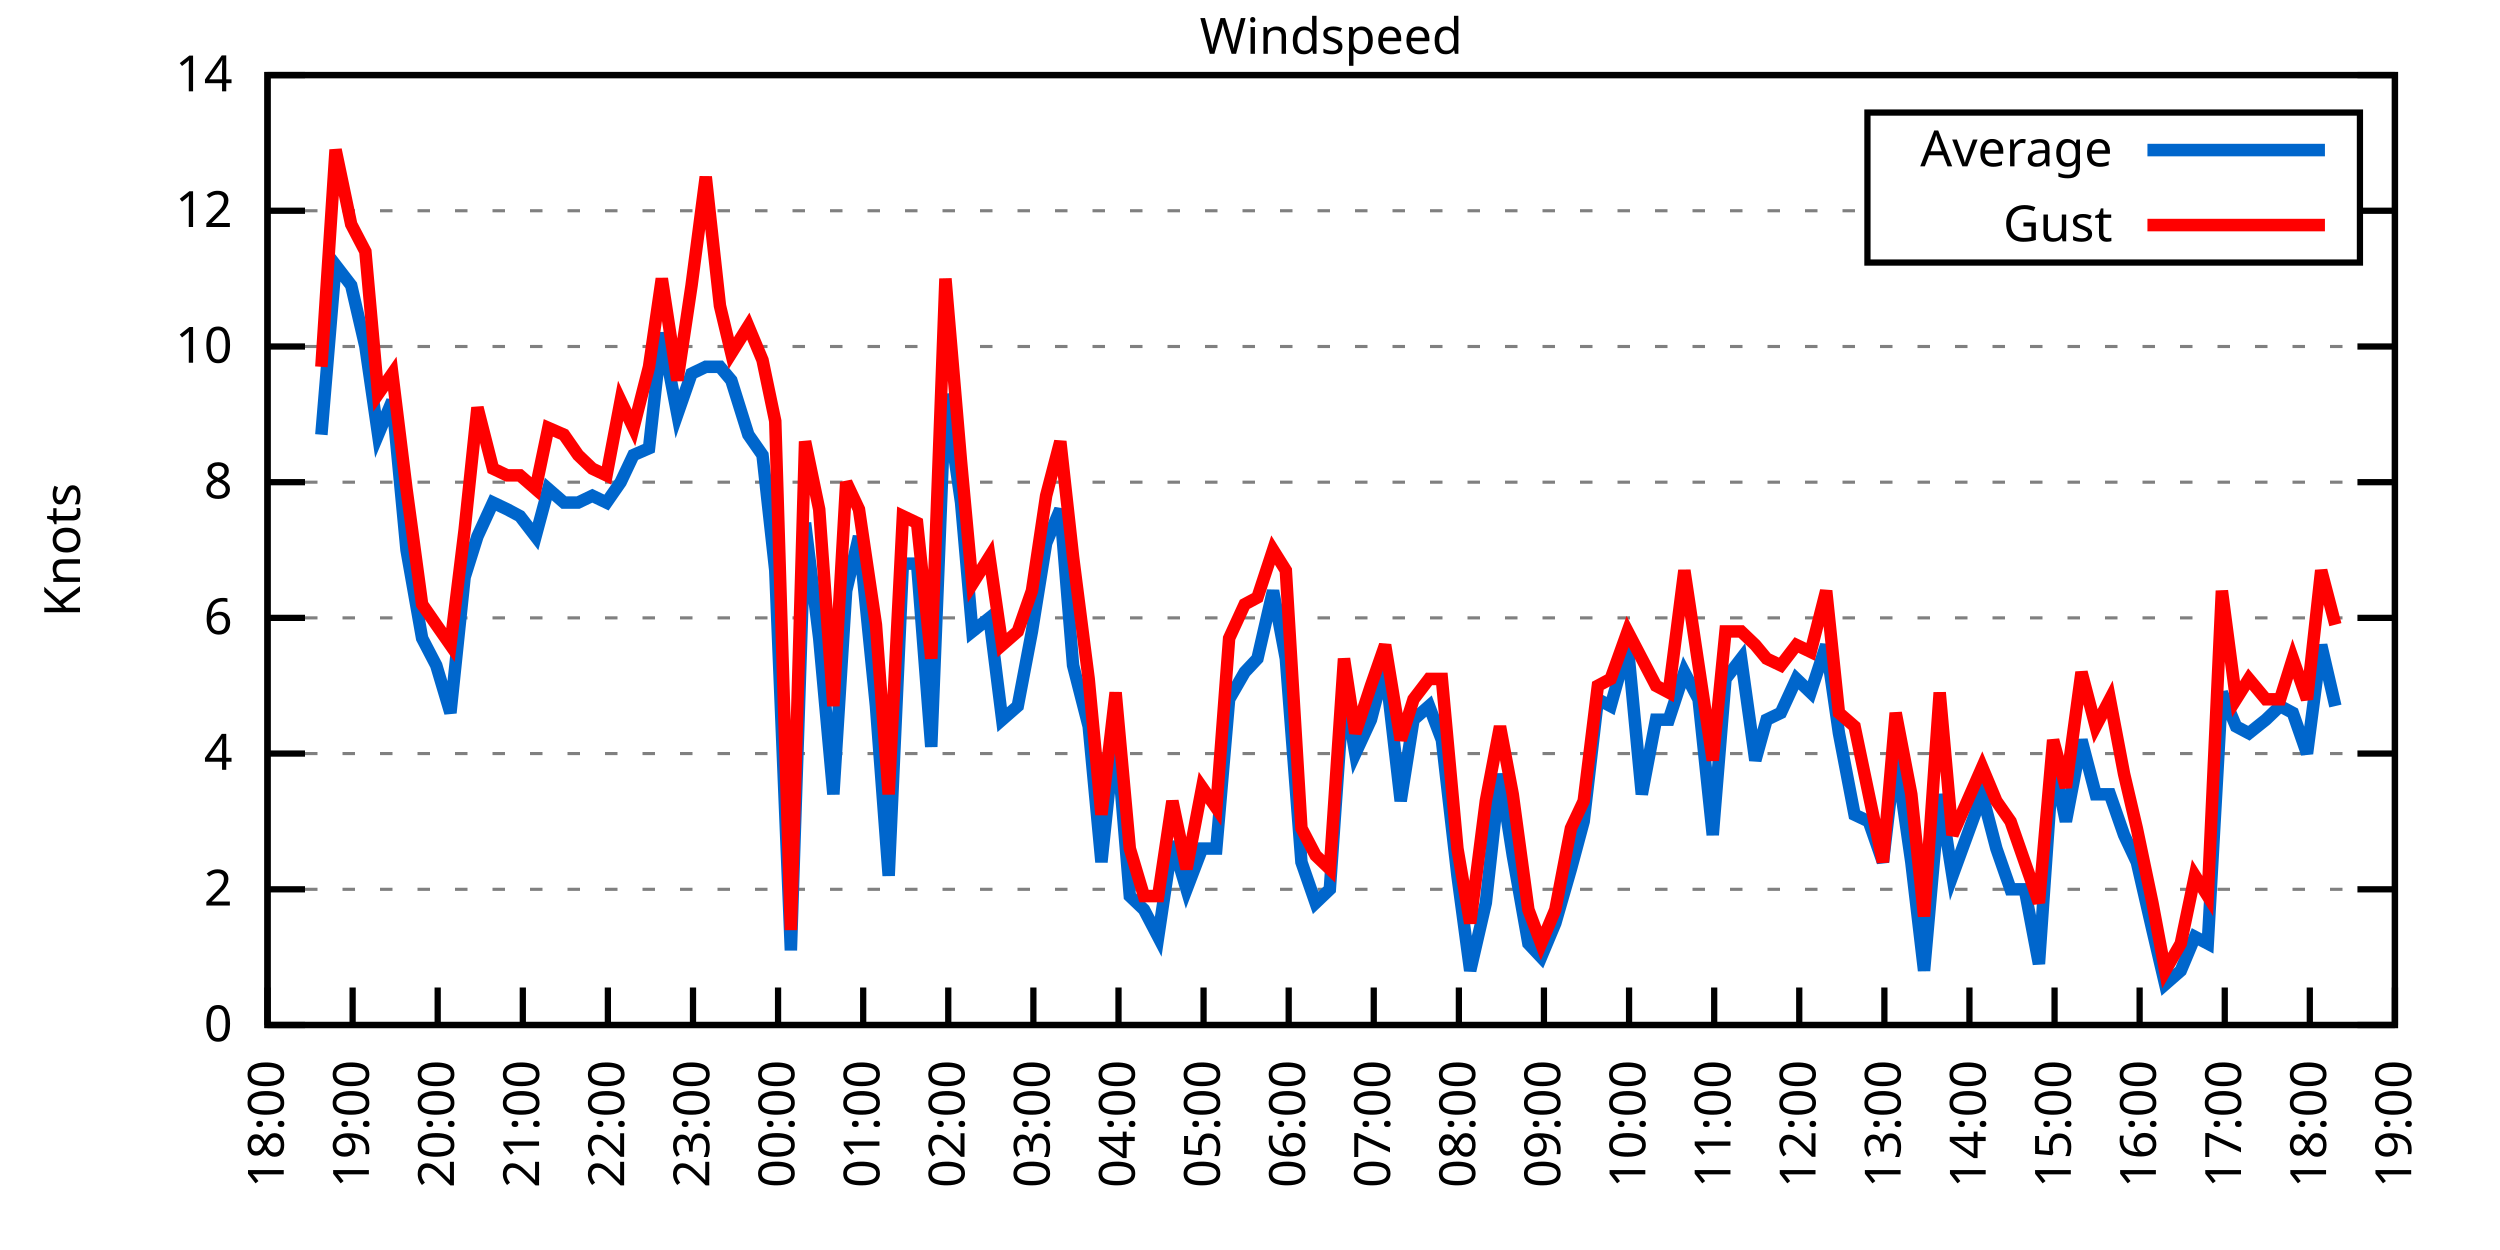
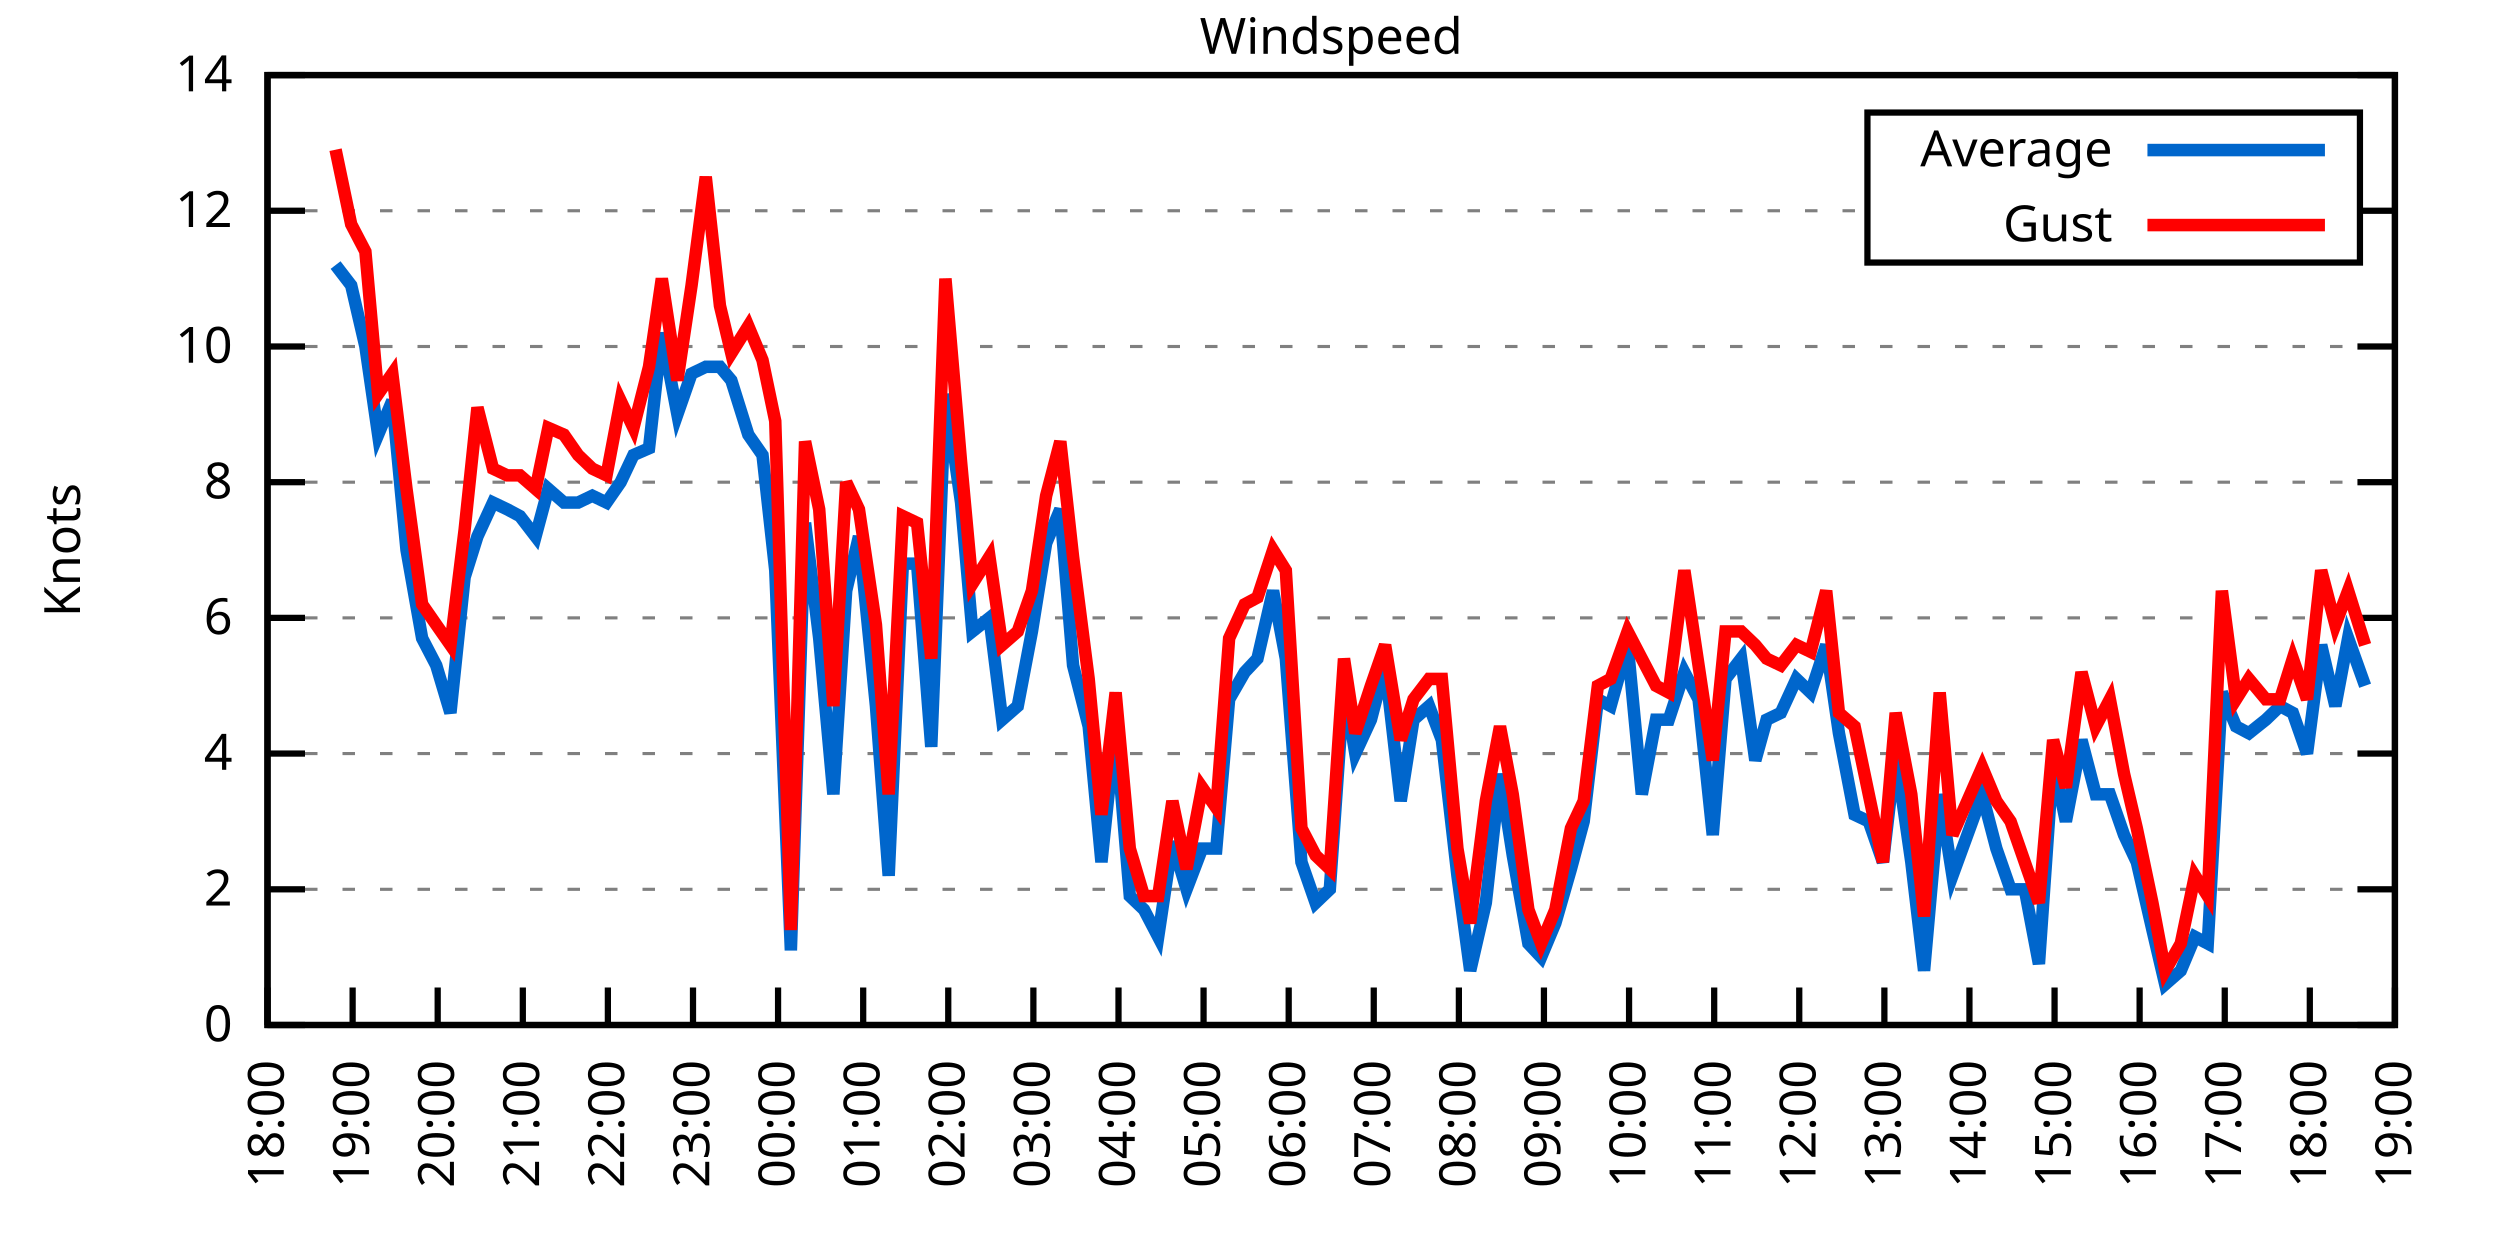
<svg xmlns="http://www.w3.org/2000/svg" xmlns:xlink="http://www.w3.org/1999/xlink" width="400" height="200" viewBox="0 0 400 200">
  <g id="gnuplot_canvas">
    <rect x="0" y="0" width="400" height="200" fill="none" />
    <defs>
      <circle id="gpDot" r="0.5" stroke-width="0.5" stroke="currentColor" />
      <path id="gpPt0" stroke-width="0.333" stroke="currentColor" d="M-1,0 h2 M0,-1 v2" />
      <path id="gpPt1" stroke-width="0.333" stroke="currentColor" d="M-1,-1 L1,1 M1,-1 L-1,1" />
      <path id="gpPt2" stroke-width="0.333" stroke="currentColor" d="M-1,0 L1,0 M0,-1 L0,1 M-1,-1 L1,1 M-1,1 L1,-1" />
      <rect id="gpPt3" stroke-width="0.333" stroke="currentColor" x="-1" y="-1" width="2" height="2" />
      <rect id="gpPt4" stroke-width="0.333" stroke="currentColor" fill="currentColor" x="-1" y="-1" width="2" height="2" />
      <circle id="gpPt5" stroke-width="0.333" stroke="currentColor" cx="0" cy="0" r="1" />
      <use xlink:href="#gpPt5" id="gpPt6" fill="currentColor" stroke="none" />
      <path id="gpPt7" stroke-width="0.333" stroke="currentColor" d="M0,-1.33 L-1.33,0.67 L1.33,0.67 z" />
      <use xlink:href="#gpPt7" id="gpPt8" fill="currentColor" stroke="none" />
      <use xlink:href="#gpPt7" id="gpPt9" stroke="currentColor" transform="rotate(180)" />
      <use xlink:href="#gpPt9" id="gpPt10" fill="currentColor" stroke="none" />
      <use xlink:href="#gpPt3" id="gpPt11" stroke="currentColor" transform="rotate(45)" />
      <use xlink:href="#gpPt11" id="gpPt12" fill="currentColor" stroke="none" />
      <path id="gpPt13" stroke-width="0.333" stroke="currentColor" d="M0,1.330 L1.265,0.411 L0.782,-1.067 L-0.782,-1.076 L-1.265,0.411 z" />
      <use xlink:href="#gpPt13" id="gpPt14" fill="currentColor" stroke="none" />
      <filter id="textbox" filterUnits="objectBoundingBox" x="0" y="0" height="1" width="1">
        <feFlood flood-color="white" flood-opacity="1" result="bgnd" />
        <feComposite in="SourceGraphic" in2="bgnd" operator="atop" />
      </filter>
      <filter id="greybox" filterUnits="objectBoundingBox" x="0" y="0" height="1" width="1">
        <feFlood flood-color="lightgrey" flood-opacity="1" result="grey" />
        <feComposite in="SourceGraphic" in2="grey" operator="atop" />
      </filter>
    </defs>
    <g fill="none" color="white" stroke="currentColor" stroke-width="1.00" stroke-linecap="butt" stroke-linejoin="miter">
</g>
    <g fill="none" color="black" stroke="currentColor" stroke-width="1.00" stroke-linecap="butt" stroke-linejoin="miter">
      <g stroke="none" shape-rendering="crispEdges">
        <polygon fill="rgb(255, 255, 255)" points="42.80,164.00 383.18,164.00 383.18,12.02 42.80,12.02 " />
      </g>
    </g>
    <g fill="none" color="black" stroke="currentColor" stroke-width="1.00" stroke-linecap="butt" stroke-linejoin="miter">
</g>
    <g fill="none" color="black" stroke="black" stroke-width="0.50" stroke-linecap="butt" stroke-linejoin="miter">
</g>
    <g fill="none" color="gray" stroke="currentColor" stroke-width="0.50" stroke-linecap="butt" stroke-linejoin="miter">
      <path stroke="gray" stroke-dasharray="2,4" class="gridline" d="M42.80,164.00 L383.19,164.00  " />
    </g>
    <g fill="none" color="gray" stroke="gray" stroke-width="1.00" stroke-linecap="butt" stroke-linejoin="miter">
</g>
    <g fill="none" color="black" stroke="currentColor" stroke-width="1.00" stroke-linecap="butt" stroke-linejoin="miter">
      <path stroke="black" d="M42.80,164.00 L48.80,164.00 M383.19,164.00 L377.19,164.00  " />
      <g transform="translate(37.20,166.60)" stroke="none" fill="black" font-family="Sans" font-size="8.00" text-anchor="end">
        <text>
          <tspan font-family="Sans"> 0</tspan>
        </text>
      </g>
    </g>
    <g fill="none" color="black" stroke="currentColor" stroke-width="1.00" stroke-linecap="butt" stroke-linejoin="miter">
</g>
    <g fill="none" color="black" stroke="black" stroke-width="0.50" stroke-linecap="butt" stroke-linejoin="miter">
</g>
    <g fill="none" color="gray" stroke="currentColor" stroke-width="0.50" stroke-linecap="butt" stroke-linejoin="miter">
      <path stroke="gray" stroke-dasharray="2,4" class="gridline" d="M42.80,142.29 L383.19,142.29  " />
    </g>
    <g fill="none" color="gray" stroke="gray" stroke-width="1.00" stroke-linecap="butt" stroke-linejoin="miter">
</g>
    <g fill="none" color="black" stroke="currentColor" stroke-width="1.00" stroke-linecap="butt" stroke-linejoin="miter">
      <path stroke="black" d="M42.80,142.29 L48.80,142.29 M383.19,142.29 L377.19,142.29  " />
      <g transform="translate(37.20,144.89)" stroke="none" fill="black" font-family="Sans" font-size="8.00" text-anchor="end">
        <text>
          <tspan font-family="Sans"> 2</tspan>
        </text>
      </g>
    </g>
    <g fill="none" color="black" stroke="currentColor" stroke-width="1.00" stroke-linecap="butt" stroke-linejoin="miter">
</g>
    <g fill="none" color="black" stroke="black" stroke-width="0.50" stroke-linecap="butt" stroke-linejoin="miter">
</g>
    <g fill="none" color="gray" stroke="currentColor" stroke-width="0.50" stroke-linecap="butt" stroke-linejoin="miter">
      <path stroke="gray" stroke-dasharray="2,4" class="gridline" d="M42.80,120.57 L383.19,120.57  " />
    </g>
    <g fill="none" color="gray" stroke="gray" stroke-width="1.00" stroke-linecap="butt" stroke-linejoin="miter">
</g>
    <g fill="none" color="black" stroke="currentColor" stroke-width="1.00" stroke-linecap="butt" stroke-linejoin="miter">
      <path stroke="black" d="M42.80,120.57 L48.80,120.57 M383.19,120.57 L377.19,120.57  " />
      <g transform="translate(37.20,123.17)" stroke="none" fill="black" font-family="Sans" font-size="8.00" text-anchor="end">
        <text>
          <tspan font-family="Sans"> 4</tspan>
        </text>
      </g>
    </g>
    <g fill="none" color="black" stroke="currentColor" stroke-width="1.00" stroke-linecap="butt" stroke-linejoin="miter">
</g>
    <g fill="none" color="black" stroke="black" stroke-width="0.50" stroke-linecap="butt" stroke-linejoin="miter">
</g>
    <g fill="none" color="gray" stroke="currentColor" stroke-width="0.50" stroke-linecap="butt" stroke-linejoin="miter">
      <path stroke="gray" stroke-dasharray="2,4" class="gridline" d="M42.80,98.86 L383.19,98.86  " />
    </g>
    <g fill="none" color="gray" stroke="gray" stroke-width="1.00" stroke-linecap="butt" stroke-linejoin="miter">
</g>
    <g fill="none" color="black" stroke="currentColor" stroke-width="1.00" stroke-linecap="butt" stroke-linejoin="miter">
      <path stroke="black" d="M42.80,98.86 L48.80,98.86 M383.19,98.86 L377.19,98.86  " />
      <g transform="translate(37.20,101.46)" stroke="none" fill="black" font-family="Sans" font-size="8.00" text-anchor="end">
        <text>
          <tspan font-family="Sans"> 6</tspan>
        </text>
      </g>
    </g>
    <g fill="none" color="black" stroke="currentColor" stroke-width="1.00" stroke-linecap="butt" stroke-linejoin="miter">
</g>
    <g fill="none" color="black" stroke="black" stroke-width="0.50" stroke-linecap="butt" stroke-linejoin="miter">
</g>
    <g fill="none" color="gray" stroke="currentColor" stroke-width="0.50" stroke-linecap="butt" stroke-linejoin="miter">
      <path stroke="gray" stroke-dasharray="2,4" class="gridline" d="M42.80,77.15 L383.19,77.15  " />
    </g>
    <g fill="none" color="gray" stroke="gray" stroke-width="1.00" stroke-linecap="butt" stroke-linejoin="miter">
</g>
    <g fill="none" color="black" stroke="currentColor" stroke-width="1.00" stroke-linecap="butt" stroke-linejoin="miter">
      <path stroke="black" d="M42.80,77.15 L48.80,77.15 M383.19,77.15 L377.19,77.15  " />
      <g transform="translate(37.20,79.75)" stroke="none" fill="black" font-family="Sans" font-size="8.00" text-anchor="end">
        <text>
          <tspan font-family="Sans"> 8</tspan>
        </text>
      </g>
    </g>
    <g fill="none" color="black" stroke="currentColor" stroke-width="1.00" stroke-linecap="butt" stroke-linejoin="miter">
</g>
    <g fill="none" color="black" stroke="black" stroke-width="0.50" stroke-linecap="butt" stroke-linejoin="miter">
</g>
    <g fill="none" color="gray" stroke="currentColor" stroke-width="0.50" stroke-linecap="butt" stroke-linejoin="miter">
      <path stroke="gray" stroke-dasharray="2,4" class="gridline" d="M42.80,55.44 L383.19,55.44  " />
    </g>
    <g fill="none" color="gray" stroke="gray" stroke-width="1.00" stroke-linecap="butt" stroke-linejoin="miter">
</g>
    <g fill="none" color="black" stroke="currentColor" stroke-width="1.00" stroke-linecap="butt" stroke-linejoin="miter">
      <path stroke="black" d="M42.80,55.44 L48.80,55.44 M383.19,55.44 L377.19,55.44  " />
      <g transform="translate(37.20,58.04)" stroke="none" fill="black" font-family="Sans" font-size="8.00" text-anchor="end">
        <text>
          <tspan font-family="Sans"> 10</tspan>
        </text>
      </g>
    </g>
    <g fill="none" color="black" stroke="currentColor" stroke-width="1.00" stroke-linecap="butt" stroke-linejoin="miter">
</g>
    <g fill="none" color="black" stroke="black" stroke-width="0.50" stroke-linecap="butt" stroke-linejoin="miter">
</g>
    <g fill="none" color="gray" stroke="currentColor" stroke-width="0.50" stroke-linecap="butt" stroke-linejoin="miter">
      <path stroke="gray" stroke-dasharray="2,4" class="gridline" d="M42.80,33.72 L298.79,33.72 M377.59,33.72 L383.19,33.72  " />
    </g>
    <g fill="none" color="gray" stroke="gray" stroke-width="1.00" stroke-linecap="butt" stroke-linejoin="miter">
</g>
    <g fill="none" color="black" stroke="currentColor" stroke-width="1.00" stroke-linecap="butt" stroke-linejoin="miter">
      <path stroke="black" d="M42.80,33.72 L48.80,33.72 M383.19,33.72 L377.19,33.72  " />
      <g transform="translate(37.20,36.32)" stroke="none" fill="black" font-family="Sans" font-size="8.00" text-anchor="end">
        <text>
          <tspan font-family="Sans"> 12</tspan>
        </text>
      </g>
    </g>
    <g fill="none" color="black" stroke="currentColor" stroke-width="1.00" stroke-linecap="butt" stroke-linejoin="miter">
</g>
    <g fill="none" color="black" stroke="black" stroke-width="0.50" stroke-linecap="butt" stroke-linejoin="miter">
</g>
    <g fill="none" color="gray" stroke="currentColor" stroke-width="0.50" stroke-linecap="butt" stroke-linejoin="miter">
      <path stroke="gray" stroke-dasharray="2,4" class="gridline" d="M42.80,12.01 L383.19,12.01  " />
    </g>
    <g fill="none" color="gray" stroke="gray" stroke-width="1.00" stroke-linecap="butt" stroke-linejoin="miter">
</g>
    <g fill="none" color="black" stroke="currentColor" stroke-width="1.00" stroke-linecap="butt" stroke-linejoin="miter">
      <path stroke="black" d="M42.80,12.01 L48.80,12.01 M383.19,12.01 L377.19,12.01  " />
      <g transform="translate(37.20,14.61)" stroke="none" fill="black" font-family="Sans" font-size="8.00" text-anchor="end">
        <text>
          <tspan font-family="Sans"> 14</tspan>
        </text>
      </g>
    </g>
    <g fill="none" color="black" stroke="currentColor" stroke-width="1.00" stroke-linecap="butt" stroke-linejoin="miter">
      <path stroke="black" d="M42.80,164.00 L42.80,158.00  " />
      <g transform="translate(45.40,169.60) rotate(270.00)" stroke="none" fill="black" font-family="Sans" font-size="8.00" text-anchor="end">
        <text>
          <tspan font-family="Sans">18:00</tspan>
        </text>
      </g>
    </g>
    <g fill="none" color="black" stroke="currentColor" stroke-width="1.00" stroke-linecap="butt" stroke-linejoin="miter">
      <path stroke="black" d="M56.42,164.00 L56.42,158.00  " />
      <g transform="translate(59.02,169.60) rotate(270.00)" stroke="none" fill="black" font-family="Sans" font-size="8.00" text-anchor="end">
        <text>
          <tspan font-family="Sans">19:00</tspan>
        </text>
      </g>
    </g>
    <g fill="none" color="black" stroke="currentColor" stroke-width="1.00" stroke-linecap="butt" stroke-linejoin="miter">
      <path stroke="black" d="M70.03,164.00 L70.03,158.00  " />
      <g transform="translate(72.63,169.60) rotate(270.00)" stroke="none" fill="black" font-family="Sans" font-size="8.00" text-anchor="end">
        <text>
          <tspan font-family="Sans">20:00</tspan>
        </text>
      </g>
    </g>
    <g fill="none" color="black" stroke="currentColor" stroke-width="1.00" stroke-linecap="butt" stroke-linejoin="miter">
      <path stroke="black" d="M83.65,164.00 L83.65,158.00  " />
      <g transform="translate(86.25,169.60) rotate(270.00)" stroke="none" fill="black" font-family="Sans" font-size="8.00" text-anchor="end">
        <text>
          <tspan font-family="Sans">21:00</tspan>
        </text>
      </g>
    </g>
    <g fill="none" color="black" stroke="currentColor" stroke-width="1.00" stroke-linecap="butt" stroke-linejoin="miter">
      <path stroke="black" d="M97.26,164.00 L97.26,158.00  " />
      <g transform="translate(99.86,169.60) rotate(270.00)" stroke="none" fill="black" font-family="Sans" font-size="8.00" text-anchor="end">
        <text>
          <tspan font-family="Sans">22:00</tspan>
        </text>
      </g>
    </g>
    <g fill="none" color="black" stroke="currentColor" stroke-width="1.00" stroke-linecap="butt" stroke-linejoin="miter">
      <path stroke="black" d="M110.88,164.00 L110.88,158.00  " />
      <g transform="translate(113.48,169.60) rotate(270.00)" stroke="none" fill="black" font-family="Sans" font-size="8.00" text-anchor="end">
        <text>
          <tspan font-family="Sans">23:00</tspan>
        </text>
      </g>
    </g>
    <g fill="none" color="black" stroke="currentColor" stroke-width="1.00" stroke-linecap="butt" stroke-linejoin="miter">
      <path stroke="black" d="M124.49,164.00 L124.49,158.00  " />
      <g transform="translate(127.09,169.60) rotate(270.00)" stroke="none" fill="black" font-family="Sans" font-size="8.00" text-anchor="end">
        <text>
          <tspan font-family="Sans">00:00</tspan>
        </text>
      </g>
    </g>
    <g fill="none" color="black" stroke="currentColor" stroke-width="1.00" stroke-linecap="butt" stroke-linejoin="miter">
      <path stroke="black" d="M138.11,164.00 L138.11,158.00  " />
      <g transform="translate(140.71,169.60) rotate(270.00)" stroke="none" fill="black" font-family="Sans" font-size="8.00" text-anchor="end">
        <text>
          <tspan font-family="Sans">01:00</tspan>
        </text>
      </g>
    </g>
    <g fill="none" color="black" stroke="currentColor" stroke-width="1.00" stroke-linecap="butt" stroke-linejoin="miter">
      <path stroke="black" d="M151.72,164.00 L151.72,158.00  " />
      <g transform="translate(154.32,169.60) rotate(270.00)" stroke="none" fill="black" font-family="Sans" font-size="8.00" text-anchor="end">
        <text>
          <tspan font-family="Sans">02:00</tspan>
        </text>
      </g>
    </g>
    <g fill="none" color="black" stroke="currentColor" stroke-width="1.00" stroke-linecap="butt" stroke-linejoin="miter">
      <path stroke="black" d="M165.34,164.00 L165.34,158.00  " />
      <g transform="translate(167.94,169.60) rotate(270.00)" stroke="none" fill="black" font-family="Sans" font-size="8.00" text-anchor="end">
        <text>
          <tspan font-family="Sans">03:00</tspan>
        </text>
      </g>
    </g>
    <g fill="none" color="black" stroke="currentColor" stroke-width="1.00" stroke-linecap="butt" stroke-linejoin="miter">
      <path stroke="black" d="M178.96,164.00 L178.96,158.00  " />
      <g transform="translate(181.56,169.60) rotate(270.00)" stroke="none" fill="black" font-family="Sans" font-size="8.00" text-anchor="end">
        <text>
          <tspan font-family="Sans">04:00</tspan>
        </text>
      </g>
    </g>
    <g fill="none" color="black" stroke="currentColor" stroke-width="1.00" stroke-linecap="butt" stroke-linejoin="miter">
      <path stroke="black" d="M192.57,164.00 L192.57,158.00  " />
      <g transform="translate(195.17,169.60) rotate(270.00)" stroke="none" fill="black" font-family="Sans" font-size="8.00" text-anchor="end">
        <text>
          <tspan font-family="Sans">05:00</tspan>
        </text>
      </g>
    </g>
    <g fill="none" color="black" stroke="currentColor" stroke-width="1.00" stroke-linecap="butt" stroke-linejoin="miter">
      <path stroke="black" d="M206.19,164.00 L206.19,158.00  " />
      <g transform="translate(208.79,169.60) rotate(270.00)" stroke="none" fill="black" font-family="Sans" font-size="8.00" text-anchor="end">
        <text>
          <tspan font-family="Sans">06:00</tspan>
        </text>
      </g>
    </g>
    <g fill="none" color="black" stroke="currentColor" stroke-width="1.00" stroke-linecap="butt" stroke-linejoin="miter">
      <path stroke="black" d="M219.80,164.00 L219.80,158.00  " />
      <g transform="translate(222.40,169.60) rotate(270.00)" stroke="none" fill="black" font-family="Sans" font-size="8.00" text-anchor="end">
        <text>
          <tspan font-family="Sans">07:00</tspan>
        </text>
      </g>
    </g>
    <g fill="none" color="black" stroke="currentColor" stroke-width="1.00" stroke-linecap="butt" stroke-linejoin="miter">
      <path stroke="black" d="M233.42,164.00 L233.42,158.00  " />
      <g transform="translate(236.02,169.60) rotate(270.00)" stroke="none" fill="black" font-family="Sans" font-size="8.00" text-anchor="end">
        <text>
          <tspan font-family="Sans">08:00</tspan>
        </text>
      </g>
    </g>
    <g fill="none" color="black" stroke="currentColor" stroke-width="1.00" stroke-linecap="butt" stroke-linejoin="miter">
      <path stroke="black" d="M247.03,164.00 L247.03,158.00  " />
      <g transform="translate(249.63,169.60) rotate(270.00)" stroke="none" fill="black" font-family="Sans" font-size="8.00" text-anchor="end">
        <text>
          <tspan font-family="Sans">09:00</tspan>
        </text>
      </g>
    </g>
    <g fill="none" color="black" stroke="currentColor" stroke-width="1.00" stroke-linecap="butt" stroke-linejoin="miter">
      <path stroke="black" d="M260.65,164.00 L260.65,158.00  " />
      <g transform="translate(263.25,169.60) rotate(270.00)" stroke="none" fill="black" font-family="Sans" font-size="8.00" text-anchor="end">
        <text>
          <tspan font-family="Sans">10:00</tspan>
        </text>
      </g>
    </g>
    <g fill="none" color="black" stroke="currentColor" stroke-width="1.00" stroke-linecap="butt" stroke-linejoin="miter">
      <path stroke="black" d="M274.27,164.00 L274.27,158.00  " />
      <g transform="translate(276.87,169.60) rotate(270.00)" stroke="none" fill="black" font-family="Sans" font-size="8.00" text-anchor="end">
        <text>
          <tspan font-family="Sans">11:00</tspan>
        </text>
      </g>
    </g>
    <g fill="none" color="black" stroke="currentColor" stroke-width="1.00" stroke-linecap="butt" stroke-linejoin="miter">
      <path stroke="black" d="M287.88,164.00 L287.88,158.00  " />
      <g transform="translate(290.48,169.60) rotate(270.00)" stroke="none" fill="black" font-family="Sans" font-size="8.00" text-anchor="end">
        <text>
          <tspan font-family="Sans">12:00</tspan>
        </text>
      </g>
    </g>
    <g fill="none" color="black" stroke="currentColor" stroke-width="1.00" stroke-linecap="butt" stroke-linejoin="miter">
      <path stroke="black" d="M301.50,164.00 L301.50,158.00  " />
      <g transform="translate(304.10,169.60) rotate(270.00)" stroke="none" fill="black" font-family="Sans" font-size="8.00" text-anchor="end">
        <text>
          <tspan font-family="Sans">13:00</tspan>
        </text>
      </g>
    </g>
    <g fill="none" color="black" stroke="currentColor" stroke-width="1.00" stroke-linecap="butt" stroke-linejoin="miter">
      <path stroke="black" d="M315.11,164.00 L315.11,158.00  " />
      <g transform="translate(317.71,169.60) rotate(270.00)" stroke="none" fill="black" font-family="Sans" font-size="8.00" text-anchor="end">
        <text>
          <tspan font-family="Sans">14:00</tspan>
        </text>
      </g>
    </g>
    <g fill="none" color="black" stroke="currentColor" stroke-width="1.00" stroke-linecap="butt" stroke-linejoin="miter">
      <path stroke="black" d="M328.73,164.00 L328.73,158.00  " />
      <g transform="translate(331.33,169.60) rotate(270.00)" stroke="none" fill="black" font-family="Sans" font-size="8.00" text-anchor="end">
        <text>
          <tspan font-family="Sans">15:00</tspan>
        </text>
      </g>
    </g>
    <g fill="none" color="black" stroke="currentColor" stroke-width="1.00" stroke-linecap="butt" stroke-linejoin="miter">
      <path stroke="black" d="M342.34,164.00 L342.34,158.00  " />
      <g transform="translate(344.94,169.60) rotate(270.00)" stroke="none" fill="black" font-family="Sans" font-size="8.00" text-anchor="end">
        <text>
          <tspan font-family="Sans">16:00</tspan>
        </text>
      </g>
    </g>
    <g fill="none" color="black" stroke="currentColor" stroke-width="1.00" stroke-linecap="butt" stroke-linejoin="miter">
      <path stroke="black" d="M355.96,164.00 L355.96,158.00  " />
      <g transform="translate(358.56,169.60) rotate(270.00)" stroke="none" fill="black" font-family="Sans" font-size="8.00" text-anchor="end">
        <text>
          <tspan font-family="Sans">17:00</tspan>
        </text>
      </g>
    </g>
    <g fill="none" color="black" stroke="currentColor" stroke-width="1.00" stroke-linecap="butt" stroke-linejoin="miter">
      <path stroke="black" d="M369.57,164.00 L369.57,158.00  " />
      <g transform="translate(372.17,169.60) rotate(270.00)" stroke="none" fill="black" font-family="Sans" font-size="8.00" text-anchor="end">
        <text>
          <tspan font-family="Sans">18:00</tspan>
        </text>
      </g>
    </g>
    <g fill="none" color="black" stroke="currentColor" stroke-width="1.00" stroke-linecap="butt" stroke-linejoin="miter">
      <path stroke="black" d="M383.19,164.00 L383.19,158.00  " />
      <g transform="translate(385.79,169.60) rotate(270.00)" stroke="none" fill="black" font-family="Sans" font-size="8.00" text-anchor="end">
        <text>
          <tspan font-family="Sans">19:00</tspan>
        </text>
      </g>
    </g>
    <g fill="none" color="black" stroke="currentColor" stroke-width="1.00" stroke-linecap="butt" stroke-linejoin="miter">
</g>
    <g fill="none" color="black" stroke="currentColor" stroke-width="1.00" stroke-linecap="butt" stroke-linejoin="miter">
      <path stroke="black" d="M42.80,12.01 L42.80,164.00 L383.19,164.00 L383.19,12.01 L42.80,12.01 Z  " />
    </g>
    <g fill="none" color="black" stroke="currentColor" stroke-width="1.00" stroke-linecap="butt" stroke-linejoin="miter">
</g>
    <g fill="none" color="black" stroke="currentColor" stroke-width="1.00" stroke-linecap="butt" stroke-linejoin="miter">
      <path stroke="black" d="M298.79,42.01 L298.79,18.01 L377.59,18.01 L377.59,42.01 L298.79,42.01 Z  " />
    </g>
    <g id="Windspeed_plot_1">
      <g fill="none" color="white" stroke="black" stroke-width="2.00" stroke-linecap="butt" stroke-linejoin="miter">
</g>
      <g fill="none" color="black" stroke="currentColor" stroke-width="2.00" stroke-linecap="butt" stroke-linejoin="miter">
        <g transform="translate(337.99,26.61)" stroke="none" fill="black" font-family="Sans" font-size="8.00" text-anchor="end">
          <text>
            <tspan font-family="Sans">Average</tspan>
          </text>
        </g>
      </g>
      <g fill="none" color="black" stroke="currentColor" stroke-width="2.00" stroke-linecap="butt" stroke-linejoin="miter">
-         <path stroke="rgb(  0, 102, 204)" d="M343.59,24.01 L371.99,24.01 M51.42,69.55 L53.69,42.41 L56.19,45.66 L58.46,55.44 L60.50,69.55 L62.77,64.12   L65.04,88.00 L67.54,102.12 L69.80,106.46 L72.07,114.06 L74.34,92.35 L76.39,85.83 L78.88,80.41 L81.15,81.49   L83.19,82.58 L85.69,85.83 L87.73,78.23 L90.23,80.41 L92.50,80.41 L94.77,79.32 L97.04,80.41 L99.30,77.15   L101.35,72.81 L103.84,71.72 L105.89,53.26 L108.38,66.29 L110.65,59.78 L112.92,58.69 L115.19,58.69 L117.01,60.86   L119.73,69.55 L122.00,72.81 L124.04,91.26 L126.54,152.06 L128.81,83.66 L131.07,102.12 L133.34,127.09 L135.39,94.52   L137.43,85.83 L140.15,112.97 L142.19,140.12 L144.46,90.18 L146.73,90.18 L149.00,119.49 L151.27,63.04 L153.77,80.41   L155.58,101.03 L158.31,98.86 L160.35,115.15 L162.84,112.97 L165.11,101.03 L167.38,86.92 L169.65,81.49 L171.69,106.46   L174.19,116.23 L176.23,137.94 L178.50,116.23 L180.77,143.37 L183.04,145.54 L185.31,149.89 L187.58,134.69 L189.85,142.29   L192.34,135.77 L194.61,135.77 L196.66,111.89 L199.15,107.55 L201.19,105.38 L203.69,94.52 L205.73,105.38 L208.23,137.94   L210.50,144.46 L212.77,142.29 L215.04,109.72 L216.85,120.57 L219.35,115.15 L221.62,106.46 L224.11,128.17 L226.16,115.15   L228.65,112.97 L230.70,118.40 L233.19,140.12 L235.23,155.31 L237.73,144.46 L240.00,123.83 L242.04,136.86 L244.54,150.97   L246.58,153.14 L248.85,147.72 L251.35,139.03 L253.39,131.43 L255.66,111.89 L257.70,112.97 L260.42,103.20 L262.69,127.09   L264.96,115.15 L267.00,115.15 L269.50,107.55 L271.77,111.89 L274.04,133.60 L276.08,108.63 L278.58,105.38 L280.85,121.66   L282.66,115.15 L284.93,114.06 L287.43,108.63 L289.70,110.80 L292.19,103.20 L294.23,117.32 L296.73,130.35 L299.00,131.43   L301.27,137.94 L303.31,120.57 L305.81,137.94 L307.85,155.31 L310.35,127.09 L312.39,140.12 L317.15,127.09 L319.42,135.77   L321.69,142.29 L323.96,142.29 L326.23,154.23 L328.50,121.66 L330.54,131.43 L333.04,118.40 L335.31,127.09 L337.58,127.09   L339.85,133.60 L341.89,137.94 L344.39,148.80 L346.43,157.49 L348.92,155.31 L351.19,149.89 L353.24,150.97 L355.50,110.80   L357.77,116.23 L359.82,117.32 L362.54,115.15 L364.81,112.97 L366.85,114.06 L369.12,120.57 L371.39,103.20 L373.66,112.97    " />
+         <path stroke="rgb(  0, 102, 204)" d="M343.59,24.01 L371.99,24.01 M53.69,42.41 L56.19,45.66 L58.46,55.44 L60.50,69.55 L62.77,64.12 L65.04,88.00   L67.54,102.12 L69.80,106.46 L72.07,114.06 L74.34,92.35 L76.39,85.83 L78.88,80.41 L81.15,81.49 L83.19,82.58   L85.69,85.83 L87.73,78.23 L90.23,80.41 L92.50,80.41 L94.77,79.32 L97.04,80.41 L99.30,77.15 L101.35,72.81   L103.84,71.72 L105.89,53.26 L108.38,66.29 L110.65,59.78 L112.92,58.69 L115.19,58.69 L117.01,60.86 L119.73,69.55   L122.00,72.81 L124.04,91.26 L126.54,152.06 L128.81,83.66 L131.07,102.12 L133.34,127.09 L135.39,94.52 L137.43,85.83   L140.15,112.97 L142.19,140.12 L144.46,90.18 L146.73,90.18 L149.00,119.49 L151.27,63.04 L153.77,80.41 L155.58,101.03   L158.31,98.86 L160.35,115.15 L162.84,112.97 L165.11,101.03 L167.38,86.92 L169.65,81.49 L171.69,106.46 L174.19,116.23   L176.23,137.94 L178.50,116.23 L180.77,143.37 L183.04,145.54 L185.31,149.89 L187.58,134.69 L189.85,142.29 L192.34,135.77   L194.61,135.77 L196.66,111.89 L199.15,107.55 L201.19,105.38 L203.69,94.52 L205.73,105.38 L208.23,137.94 L210.50,144.46   L212.77,142.29 L215.04,109.72 L216.85,120.57 L219.35,115.15 L221.62,106.46 L224.11,128.17 L226.16,115.15 L228.65,112.97   L230.70,118.40 L233.19,140.12 L235.23,155.31 L237.73,144.46 L240.00,123.83 L242.04,136.86 L244.54,150.97 L246.58,153.14   L248.85,147.72 L251.35,139.03 L253.39,131.43 L255.66,111.89 L257.70,112.97 L260.42,103.20 L262.69,127.09 L264.96,115.15   L267.00,115.15 L269.50,107.55 L271.77,111.89 L274.04,133.60 L276.08,108.63 L278.58,105.38 L280.85,121.66 L282.66,115.15   L284.93,114.06 L287.43,108.63 L289.70,110.80 L292.19,103.20 L294.23,117.32 L296.73,130.35 L299.00,131.43 L301.27,137.94   L303.31,120.57 L305.81,137.94 L307.85,155.31 L310.35,127.09 L312.39,140.12 L317.15,127.09 L319.42,135.77 L321.69,142.29   L323.96,142.29 L326.23,154.23 L328.50,121.66 L330.54,131.43 L333.04,118.40 L335.31,127.09 L337.58,127.09 L339.85,133.60   L341.89,137.94 L344.39,148.80 L346.43,157.49 L348.92,155.31 L351.19,149.89 L353.24,150.97 L355.50,110.80 L357.77,116.23   L359.82,117.32 L362.54,115.15 L364.81,112.97 L366.85,114.06 L369.12,120.57 L371.39,103.20 L373.66,112.97 L375.70,102.12   L378.42,109.72  " />
      </g>
    </g>
    <g id="Windspeed_plot_2">
      <g fill="none" color="black" stroke="currentColor" stroke-width="2.00" stroke-linecap="butt" stroke-linejoin="miter">
        <g transform="translate(337.99,38.61)" stroke="none" fill="black" font-family="Sans" font-size="8.00" text-anchor="end">
          <text>
            <tspan font-family="Sans">Gust</tspan>
          </text>
        </g>
      </g>
      <g fill="none" color="black" stroke="currentColor" stroke-width="2.00" stroke-linecap="butt" stroke-linejoin="miter">
-         <path stroke="rgb(255,   0,   0)" d="M343.59,36.01 L371.99,36.01 M51.42,58.69 L53.69,23.95 L56.19,35.89 L58.46,40.24 L60.50,63.04 L62.77,59.78   L65.04,78.23 L67.54,96.69 L69.80,99.95 L72.07,103.20 L74.34,84.75 L76.39,65.21 L78.88,74.98 L81.15,76.06   L83.19,76.06 L85.69,78.23 L87.73,68.46 L90.23,69.55 L92.50,72.81 L94.77,74.98 L97.04,76.06 L99.30,64.12   L101.35,68.46 L103.84,58.69 L105.89,44.58 L108.38,60.86 L110.65,45.66 L112.92,28.29 L115.19,48.92 L117.01,56.52   L119.73,52.18 L122.00,57.61 L124.04,67.38 L126.54,148.80 L128.81,70.63 L131.07,81.49 L133.34,112.97 L135.39,77.15   L137.43,81.49 L140.15,99.95 L142.19,127.09 L144.46,82.58 L146.73,83.66 L149.00,105.38 L151.27,44.58 L153.77,73.89   L155.58,93.43 L158.31,89.09 L160.35,103.20 L162.84,101.03 L165.11,94.52 L167.38,79.32 L169.65,70.63 L171.69,89.09   L174.19,108.63 L176.23,130.35 L178.50,110.80 L180.77,135.77 L183.04,143.37 L185.31,143.37 L187.58,128.17 L189.85,139.03   L192.34,126.00 L194.61,129.26 L196.66,102.12 L199.15,96.69 L201.19,95.60 L203.69,88.00 L205.73,91.26 L208.23,132.52   L210.50,136.86 L212.77,139.03 L215.04,105.38 L216.85,117.32 L219.35,109.72 L221.62,103.20 L224.11,118.40 L226.16,111.89   L228.65,108.63 L230.70,108.63 L233.19,135.77 L235.23,147.72 L237.73,128.17 L240.00,116.23 L242.04,127.09 L244.54,145.54   L246.58,150.97 L248.85,145.54 L251.35,132.52 L253.39,128.17 L255.66,109.72 L257.70,108.63 L260.42,101.03 L262.69,105.38   L264.96,109.72 L267.00,110.80 L269.50,91.26 L271.77,106.46 L274.04,121.66 L276.08,101.03 L278.58,101.03 L280.85,103.20   L282.66,105.38 L284.93,106.46 L287.43,103.20 L289.70,104.29 L292.19,94.52 L294.23,114.06 L296.73,116.23 L299.00,127.09   L301.27,137.94 L303.31,114.06 L305.81,127.09 L307.85,146.63 L310.35,110.80 L312.39,133.60 L317.15,122.75 L319.42,128.17   L321.69,131.43 L323.96,137.94 L326.23,144.46 L328.50,118.40 L330.54,126.00 L333.04,107.55 L335.31,116.23 L337.58,111.89   L339.85,123.83 L341.89,132.52 L344.39,144.46 L346.43,155.31 L348.92,150.97 L351.19,140.12 L353.24,143.37 L355.50,94.52   L357.77,111.89 L359.82,108.63 L362.54,111.89 L364.81,111.89 L366.85,105.38 L369.12,111.89 L371.39,91.26 L373.66,99.95    " />
+         <path stroke="rgb(255,   0,   0)" d="M343.59,36.01 L371.99,36.01 M53.69,23.95 L56.19,35.89 L58.46,40.24 L60.50,63.04 L62.77,59.78 L65.04,78.23   L67.54,96.69 L69.80,99.95 L72.07,103.20 L74.34,84.75 L76.39,65.21 L78.88,74.98 L81.15,76.06 L83.19,76.06   L85.69,78.23 L87.73,68.46 L90.23,69.55 L92.50,72.81 L94.77,74.98 L97.04,76.06 L99.30,64.12 L101.35,68.46   L103.84,58.69 L105.89,44.58 L108.38,60.86 L110.65,45.66 L112.92,28.29 L115.19,48.92 L117.01,56.52 L119.73,52.18   L122.00,57.61 L124.04,67.38 L126.54,148.80 L128.81,70.63 L131.07,81.49 L133.34,112.97 L135.39,77.15 L137.43,81.49   L140.15,99.95 L142.19,127.09 L144.46,82.58 L146.73,83.66 L149.00,105.38 L151.27,44.58 L153.77,73.89 L155.58,93.43   L158.31,89.09 L160.35,103.20 L162.84,101.03 L165.11,94.52 L167.38,79.32 L169.65,70.63 L171.69,89.09 L174.19,108.63   L176.23,130.35 L178.50,110.80 L180.77,135.77 L183.04,143.37 L185.31,143.37 L187.58,128.17 L189.85,139.03 L192.34,126.00   L194.61,129.26 L196.66,102.12 L199.15,96.69 L201.19,95.60 L203.69,88.00 L205.73,91.26 L208.23,132.52 L210.50,136.86   L212.77,139.03 L215.04,105.38 L216.85,117.32 L219.35,109.72 L221.62,103.20 L224.11,118.40 L226.16,111.89 L228.65,108.63   L230.70,108.63 L233.19,135.77 L235.23,147.72 L237.73,128.17 L240.00,116.23 L242.04,127.09 L244.54,145.54 L246.58,150.97   L248.85,145.54 L251.35,132.52 L253.39,128.17 L255.66,109.72 L257.70,108.63 L260.42,101.03 L262.69,105.38 L264.96,109.72   L267.00,110.80 L269.50,91.26 L271.77,106.46 L274.04,121.66 L276.08,101.03 L278.58,101.03 L280.85,103.20 L282.66,105.38   L284.93,106.46 L287.43,103.20 L289.70,104.29 L292.19,94.52 L294.23,114.06 L296.73,116.23 L299.00,127.09 L301.27,137.94   L303.31,114.06 L305.81,127.09 L307.85,146.63 L310.35,110.80 L312.39,133.60 L317.15,122.75 L319.42,128.17 L321.69,131.43   L323.96,137.94 L326.23,144.46 L328.50,118.40 L330.54,126.00 L333.04,107.55 L335.31,116.23 L337.58,111.89 L339.85,123.83   L341.89,132.52 L344.39,144.46 L346.43,155.31 L348.92,150.97 L351.19,140.12 L353.24,143.37 L355.50,94.52 L357.77,111.89   L359.82,108.63 L362.54,111.89 L364.81,111.89 L366.85,105.38 L369.12,111.89 L371.39,91.26 L373.66,99.95 L375.70,94.52   L378.42,103.20  " />
      </g>
    </g>
    <g fill="none" color="black" stroke="currentColor" stroke-width="2.00" stroke-linecap="butt" stroke-linejoin="miter">
</g>
    <g fill="none" color="black" stroke="black" stroke-width="1.00" stroke-linecap="butt" stroke-linejoin="miter">
</g>
    <g fill="none" color="black" stroke="currentColor" stroke-width="1.00" stroke-linecap="butt" stroke-linejoin="miter">
      <path stroke="black" d="M42.80,12.01 L42.80,164.00 L383.19,164.00 L383.19,12.01 L42.80,12.01 Z  " />
      <g transform="translate(12.80,88.01) rotate(270.00)" stroke="none" fill="black" font-family="Sans" font-size="8.00" text-anchor="middle">
        <text>
          <tspan font-family="Sans">Knots</tspan>
        </text>
      </g>
    </g>
    <g fill="none" color="black" stroke="currentColor" stroke-width="1.00" stroke-linecap="butt" stroke-linejoin="miter">
</g>
    <g fill="none" color="black" stroke="currentColor" stroke-width="1.00" stroke-linecap="butt" stroke-linejoin="miter">
      <g transform="translate(212.99,8.61)" stroke="none" fill="black" font-family="Sans" font-size="8.00" text-anchor="middle">
        <text>
          <tspan font-family="Sans">Windspeed</tspan>
        </text>
      </g>
    </g>
    <g fill="none" color="black" stroke="currentColor" stroke-width="1.00" stroke-linecap="butt" stroke-linejoin="miter">
</g>
  </g>
</svg>
